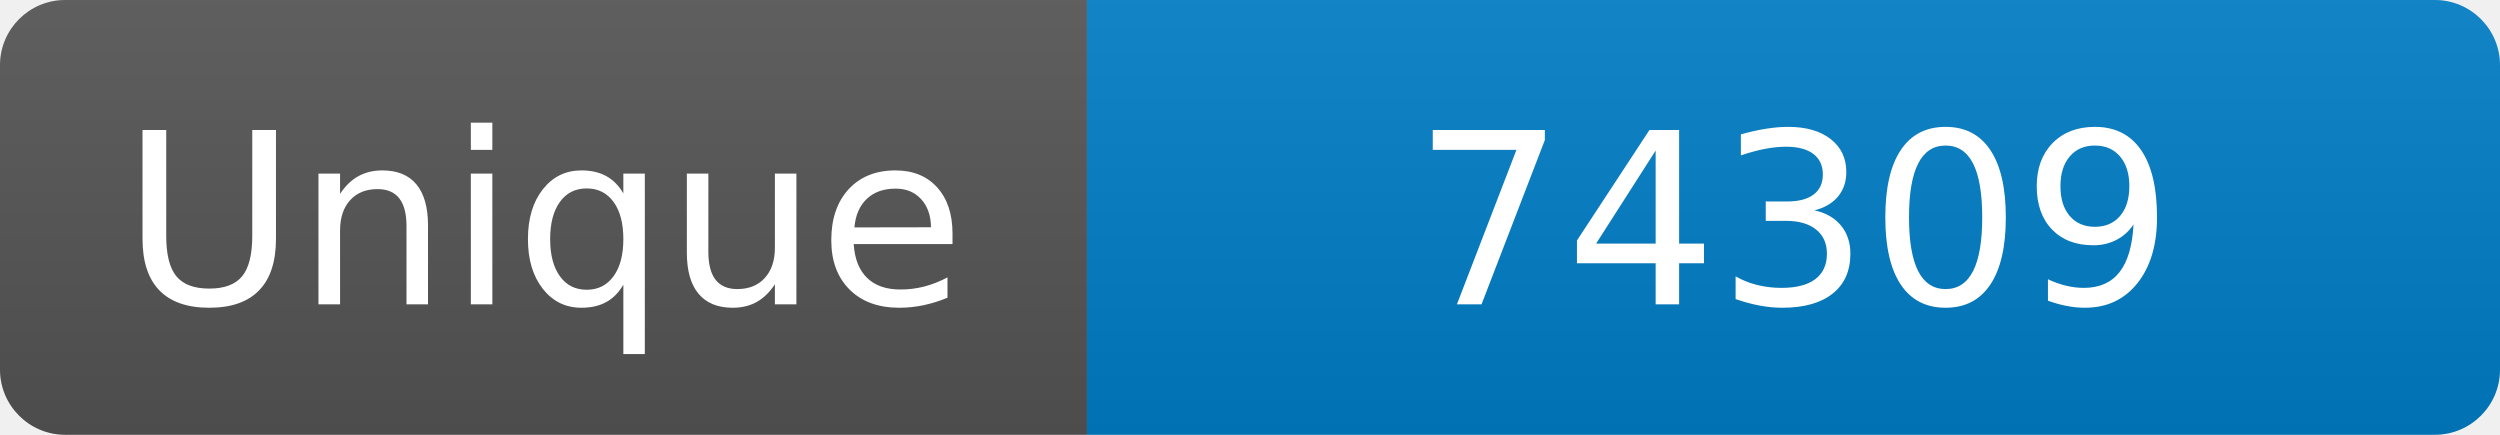
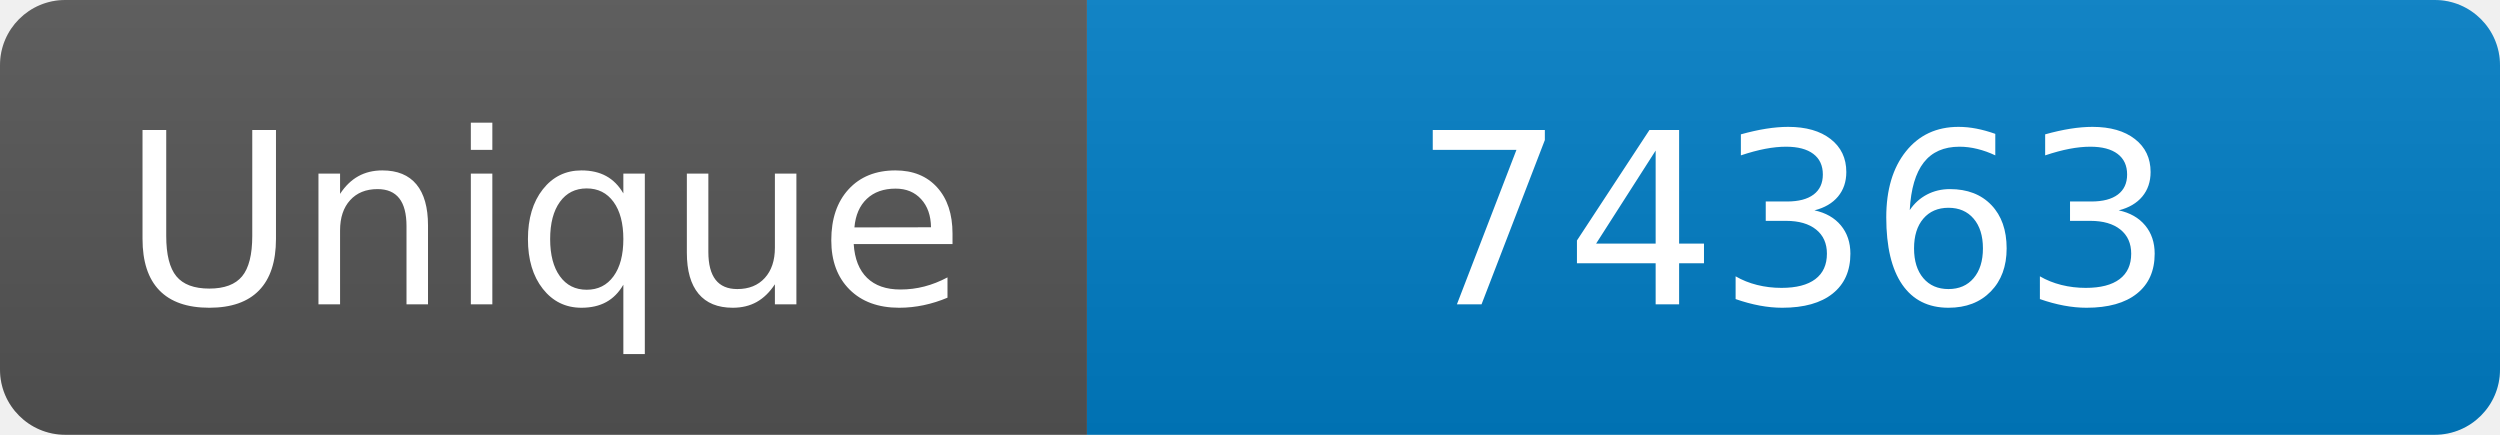
<svg xmlns="http://www.w3.org/2000/svg" width="115" height="20" role="img" aria-label="Maintained?: yes">
  <linearGradient id="s" x2="0" y2="100%">
    <stop offset="0" stop-color="#bbb" stop-opacity=".1" />
    <stop offset="1" stop-opacity=".1" />
  </linearGradient>
  <clipPath id="r">
    <rect width="115" height="20" rx="3" fill="#fff" />
  </clipPath>
  <g clip-path="url(#r)">
    <rect width="50" height="20" fill="#555" />
    <rect x="50" width="160" height="20" fill="#007ec6" />
    <rect width="115" height="20" fill="url(#s)" />
  </g>
  <g fill="#fff" text-anchor="middle" font-family="Verdana,Geneva,DejaVu Sans,sans-serif" font-size="110">
    <text x="250" y="140" transform="scale(.1)" fill="#fff">Unique</text>
-     <text x="825" y="140" transform="scale(.1)" fill="#fff">74309</text>
+     <text x="825" y="140" transform="scale(.1)" fill="#fff">74363</text>
  </g>
</svg>
